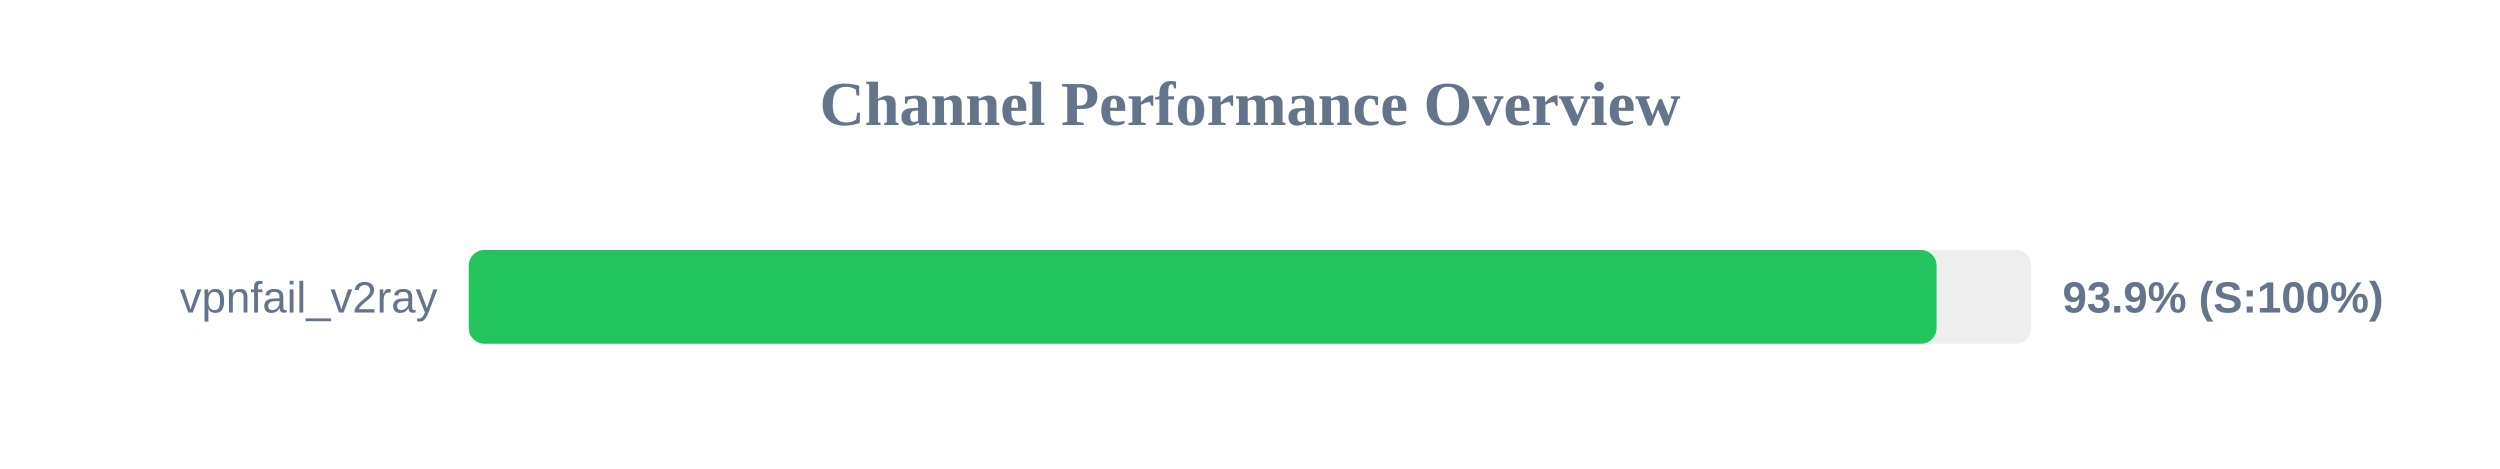
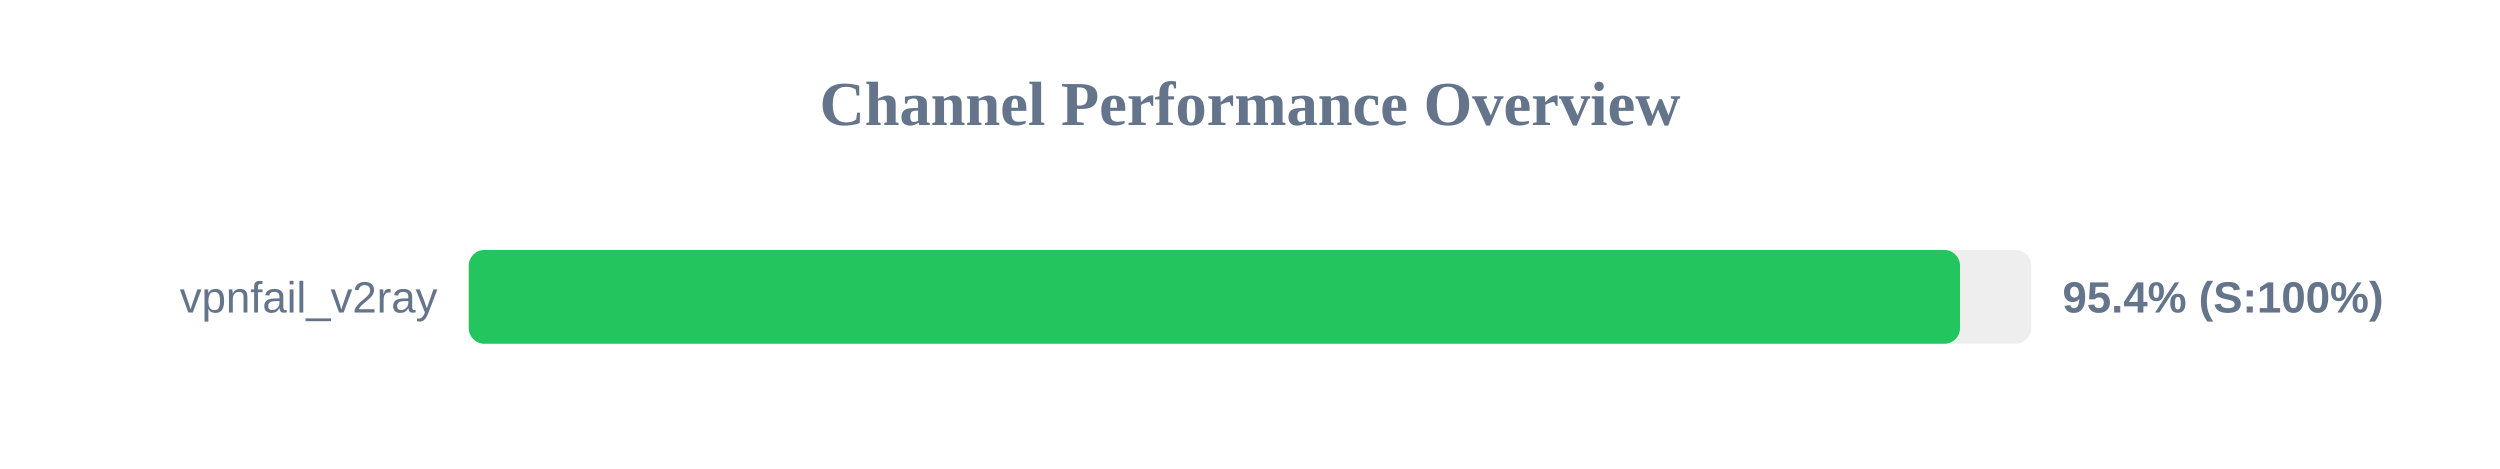
<svg xmlns="http://www.w3.org/2000/svg" width="800" height="150" version="1.1">
  <style>
        .row { font: 14px Arial; fill: #64748b; }
        .score { font: bold 14px Arial; fill: #64748b; }
    </style>
  <text x="400" y="40" text-anchor="middle" font-size="20px" font-weight="bold" fill="#64748b">Channel Performance Overview</text>
  <rect x="150" y="80" width="500" height="30" fill="#eee" rx="5" />
-   <rect x="150" y="80" width="469.7" height="30" fill="#22c55e" rx="5" />
+   <rect x="150" y="80" width="477.2" height="30" fill="#22c55e" rx="5" />
  <text x="140" y="100" text-anchor="end" class="row">vpnfail_v2ray</text>
-   <text x="660" y="100" text-anchor="start" class="score">93.9% (S:100%)</text>
+   <text x="660" y="100" text-anchor="start" class="score">95.4% (S:100%)</text>
</svg>
